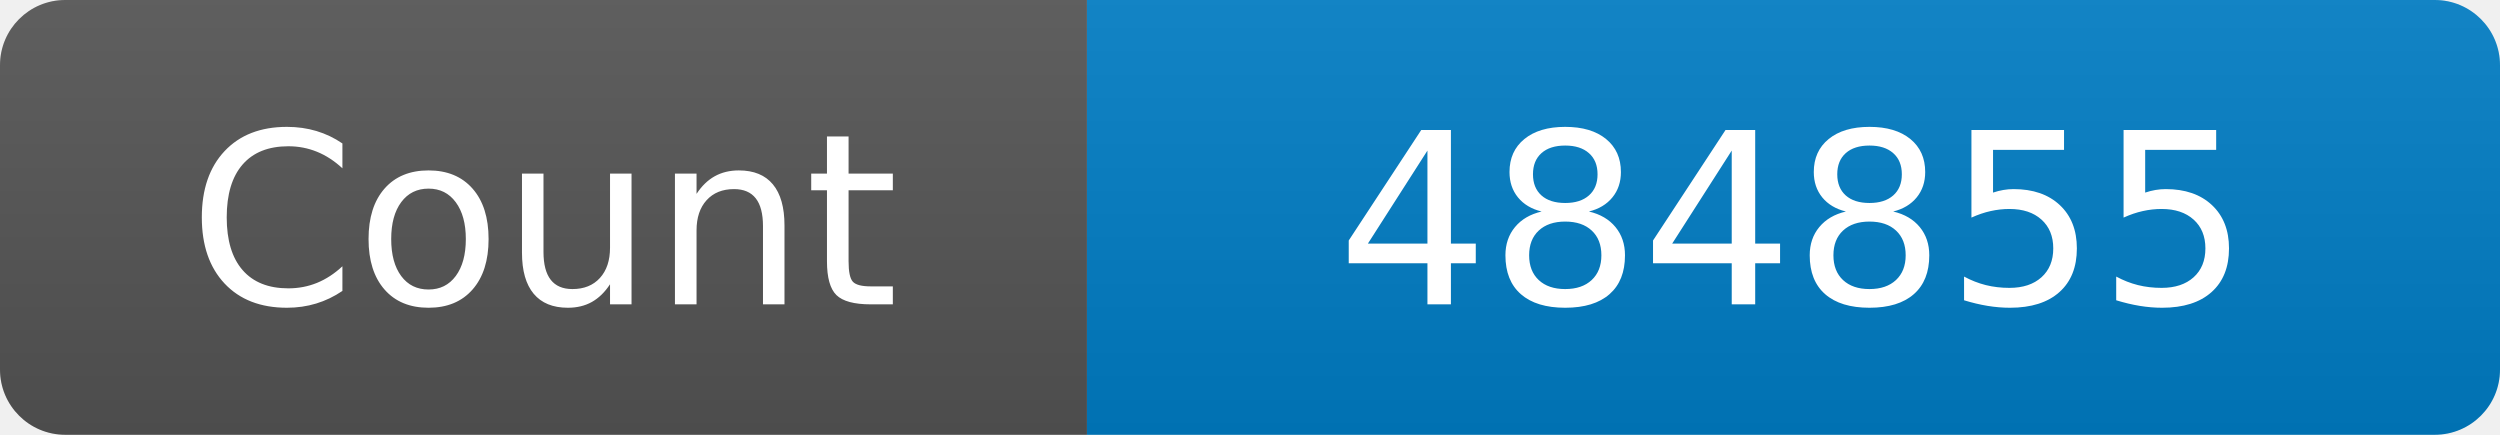
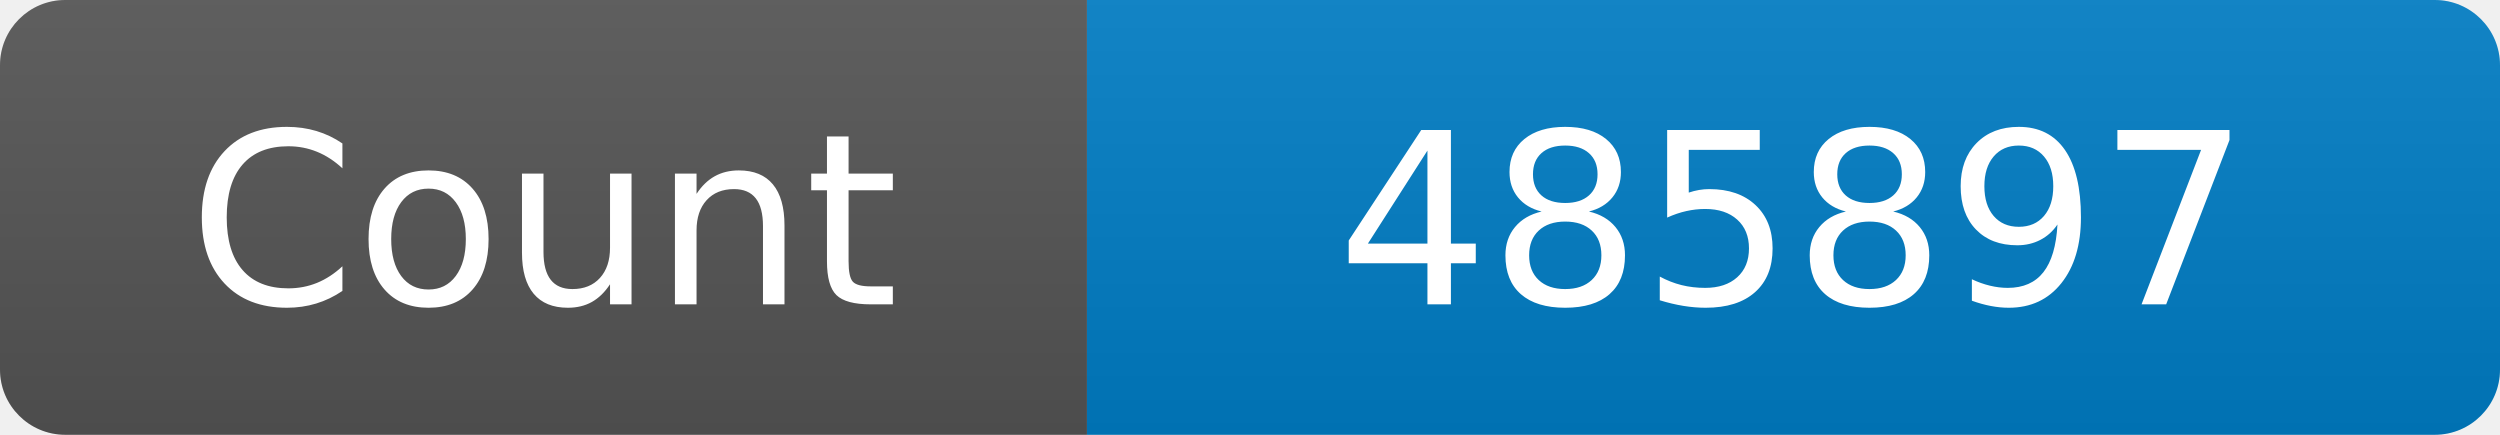
<svg xmlns="http://www.w3.org/2000/svg" width="115" height="20" role="img" aria-label="Maintained?: yes">
  <linearGradient id="s" x2="0" y2="100%">
    <stop offset="0" stop-color="#bbb" stop-opacity=".1" />
    <stop offset="1" stop-opacity=".1" />
  </linearGradient>
  <clipPath id="r">
    <rect width="115" height="20" rx="3" fill="#fff" />
  </clipPath>
  <g clip-path="url(#r)">
    <rect width="50" height="20" fill="#555" />
    <rect x="50" width="160" height="20" fill="#007ec6" />
    <rect width="115" height="20" fill="url(#s)" />
  </g>
  <g fill="#fff" text-anchor="middle" font-family="Verdana,Geneva,DejaVu Sans,sans-serif" font-size="110">
    <text x="250" y="140" transform="scale(.1)" fill="#fff">Count</text>
-     <text x="825" y="140" transform="scale(.1)" fill="#fff">484855</text>
+     <text x="825" y="140" transform="scale(.1)" fill="#fff">485897</text>
  </g>
</svg>
